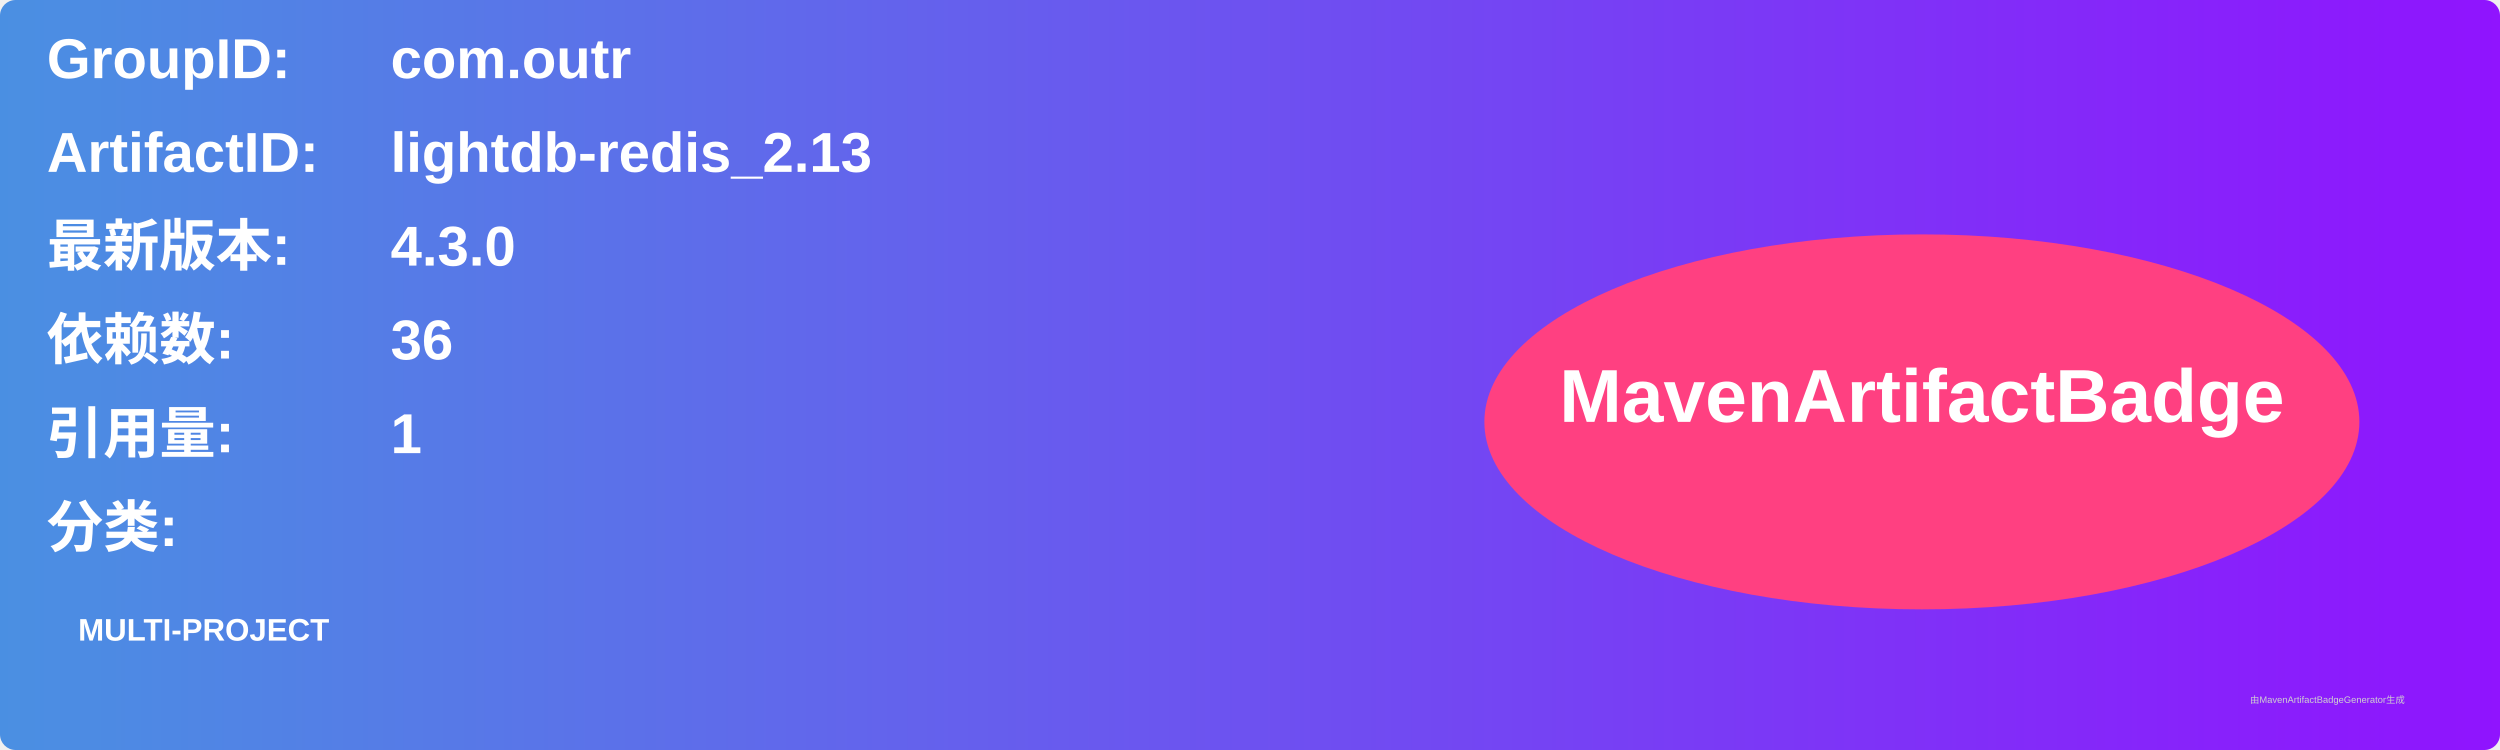
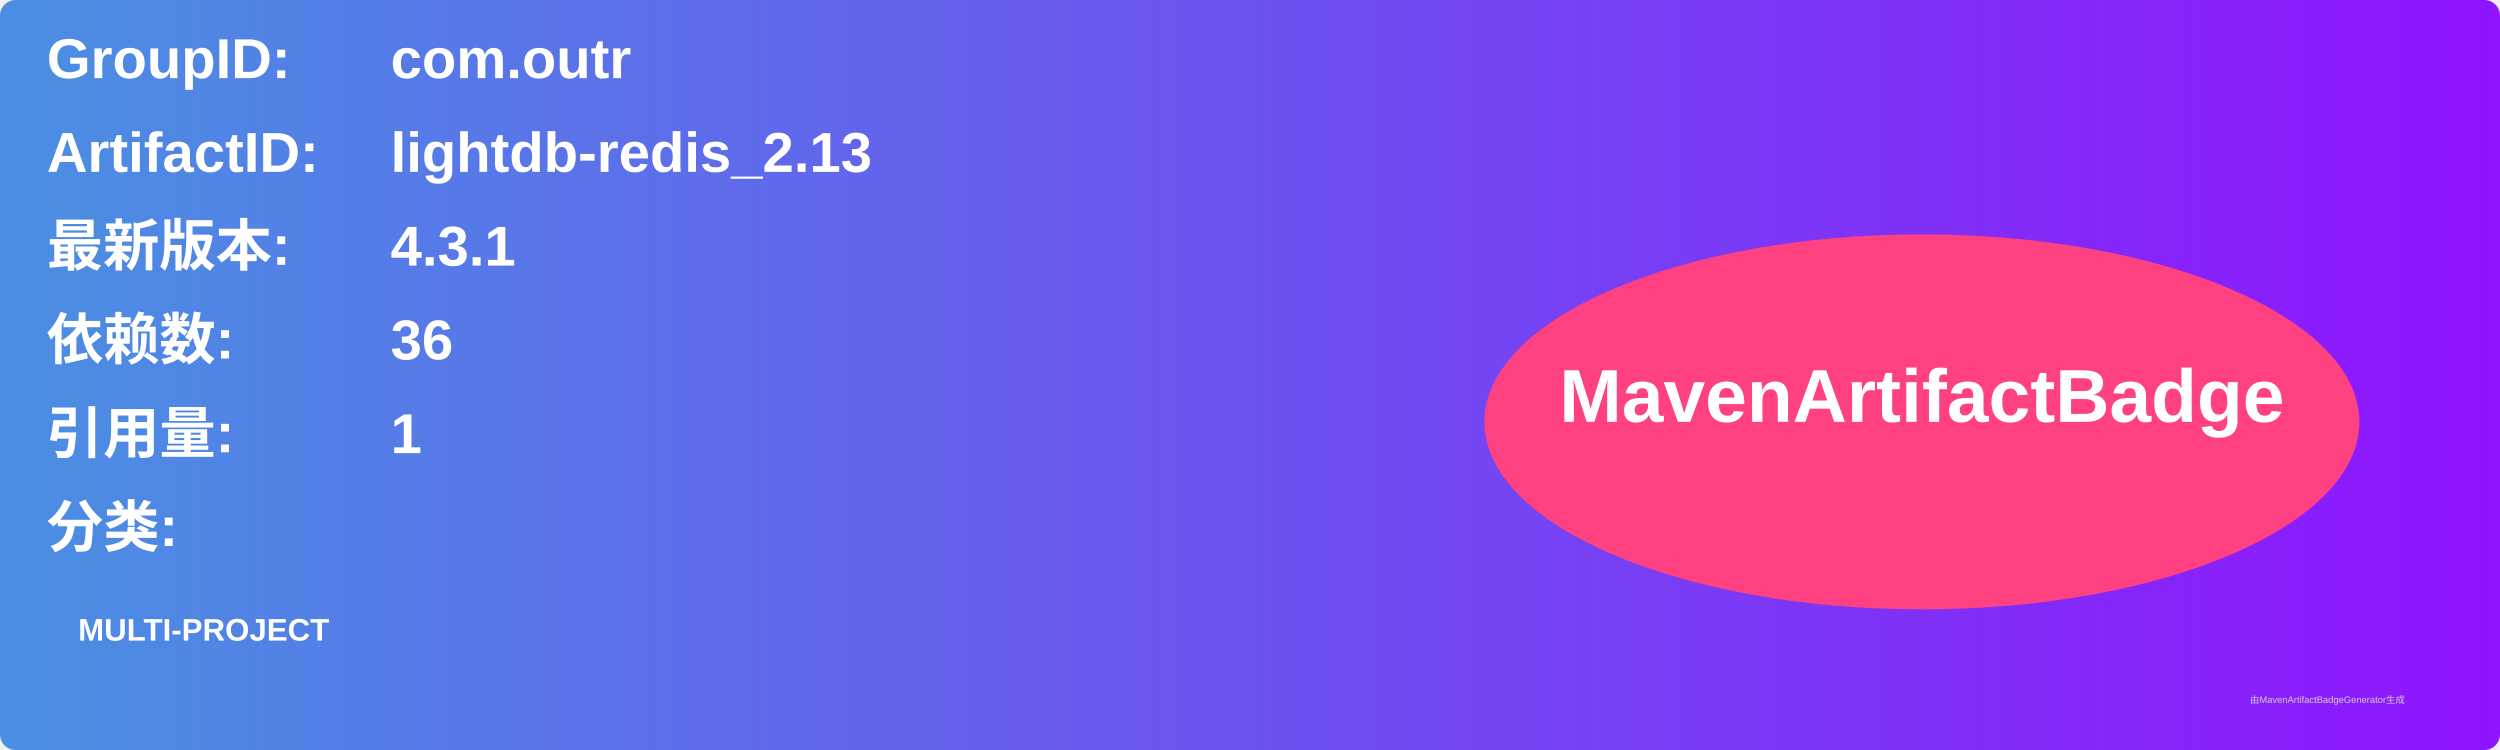
<svg xmlns="http://www.w3.org/2000/svg" width="800" height="240" viewBox="0 0 800 240">
  <linearGradient id="grad" x1="0%" y1="0%" x2="100%" y2="0%">
    <stop offset="0%" stop-color="#4a90e2" />
    <stop offset="100%" stop-color="#9013fe" />
  </linearGradient>
  <rect width="100%" height="100%" rx="5" ry="5" fill="url(#grad)" />
  <g transform="translate(15, 15)">
    <text x="0" y="10" font-family="Arial" font-size="18" fill="white" font-weight="bold" width="260">GroupID:</text>
    <text x="110" y="10" font-family="Arial" font-size="18" fill="white" font-weight="bold" width="460">com.outr</text>
    <text x="0" y="40" font-family="Arial" font-size="18" fill="white" font-weight="bold" width="260">ArtifactID:</text>
    <text x="110" y="40" font-family="Arial" font-size="18" fill="white" font-weight="bold" width="460">lightdb-redis_2.13</text>
    <text x="0" y="70" font-family="Arial" font-size="18" fill="white" font-weight="bold">最新版本:</text>
    <text x="110" y="70" font-family="Arial" font-size="18" fill="white" font-weight="bold">
-       <tspan font-weight="bold">4.3.0</tspan>
+       <tspan font-weight="bold">4.3.1</tspan>
    </text>
    <text x="0" y="100" font-family="Arial" font-size="18" fill="white" font-weight="bold">依赖数: </text>
    <text x="110" y="100" font-family="Arial" font-size="18" fill="white">
      <tspan font-weight="bold">36</tspan>
    </text>
    <text x="0" y="130" font-family="Arial" font-size="18" fill="white" font-weight="bold">引用量: </text>
    <text x="110" y="130" font-family="Arial" font-size="18" fill="white">
      <tspan font-weight="bold">1</tspan>
    </text>
    <text x="0" y="160" font-family="Arial" font-size="18" fill="white" font-weight="bold">分类:</text>
    <text x="10" y="190" font-family="Arial" font-size="10" fill="white">
      <tspan font-weight="bold">MULTI-PROJECT</tspan>
    </text>
    <ellipse cx="600" cy="120" rx="140" ry="60" fill="#ff4081" />
    <text x="600" y="120" text-anchor="middle" font-family="Arial" font-size="24" fill="white" font-weight="bold">MavenArtifactBadge</text>
  </g>
  <text x="720" y="225" font-family="Arial" font-size="3" fill="#d0d0d0">由MavenArtifactBadgeGenerator生成</text>
</svg>
